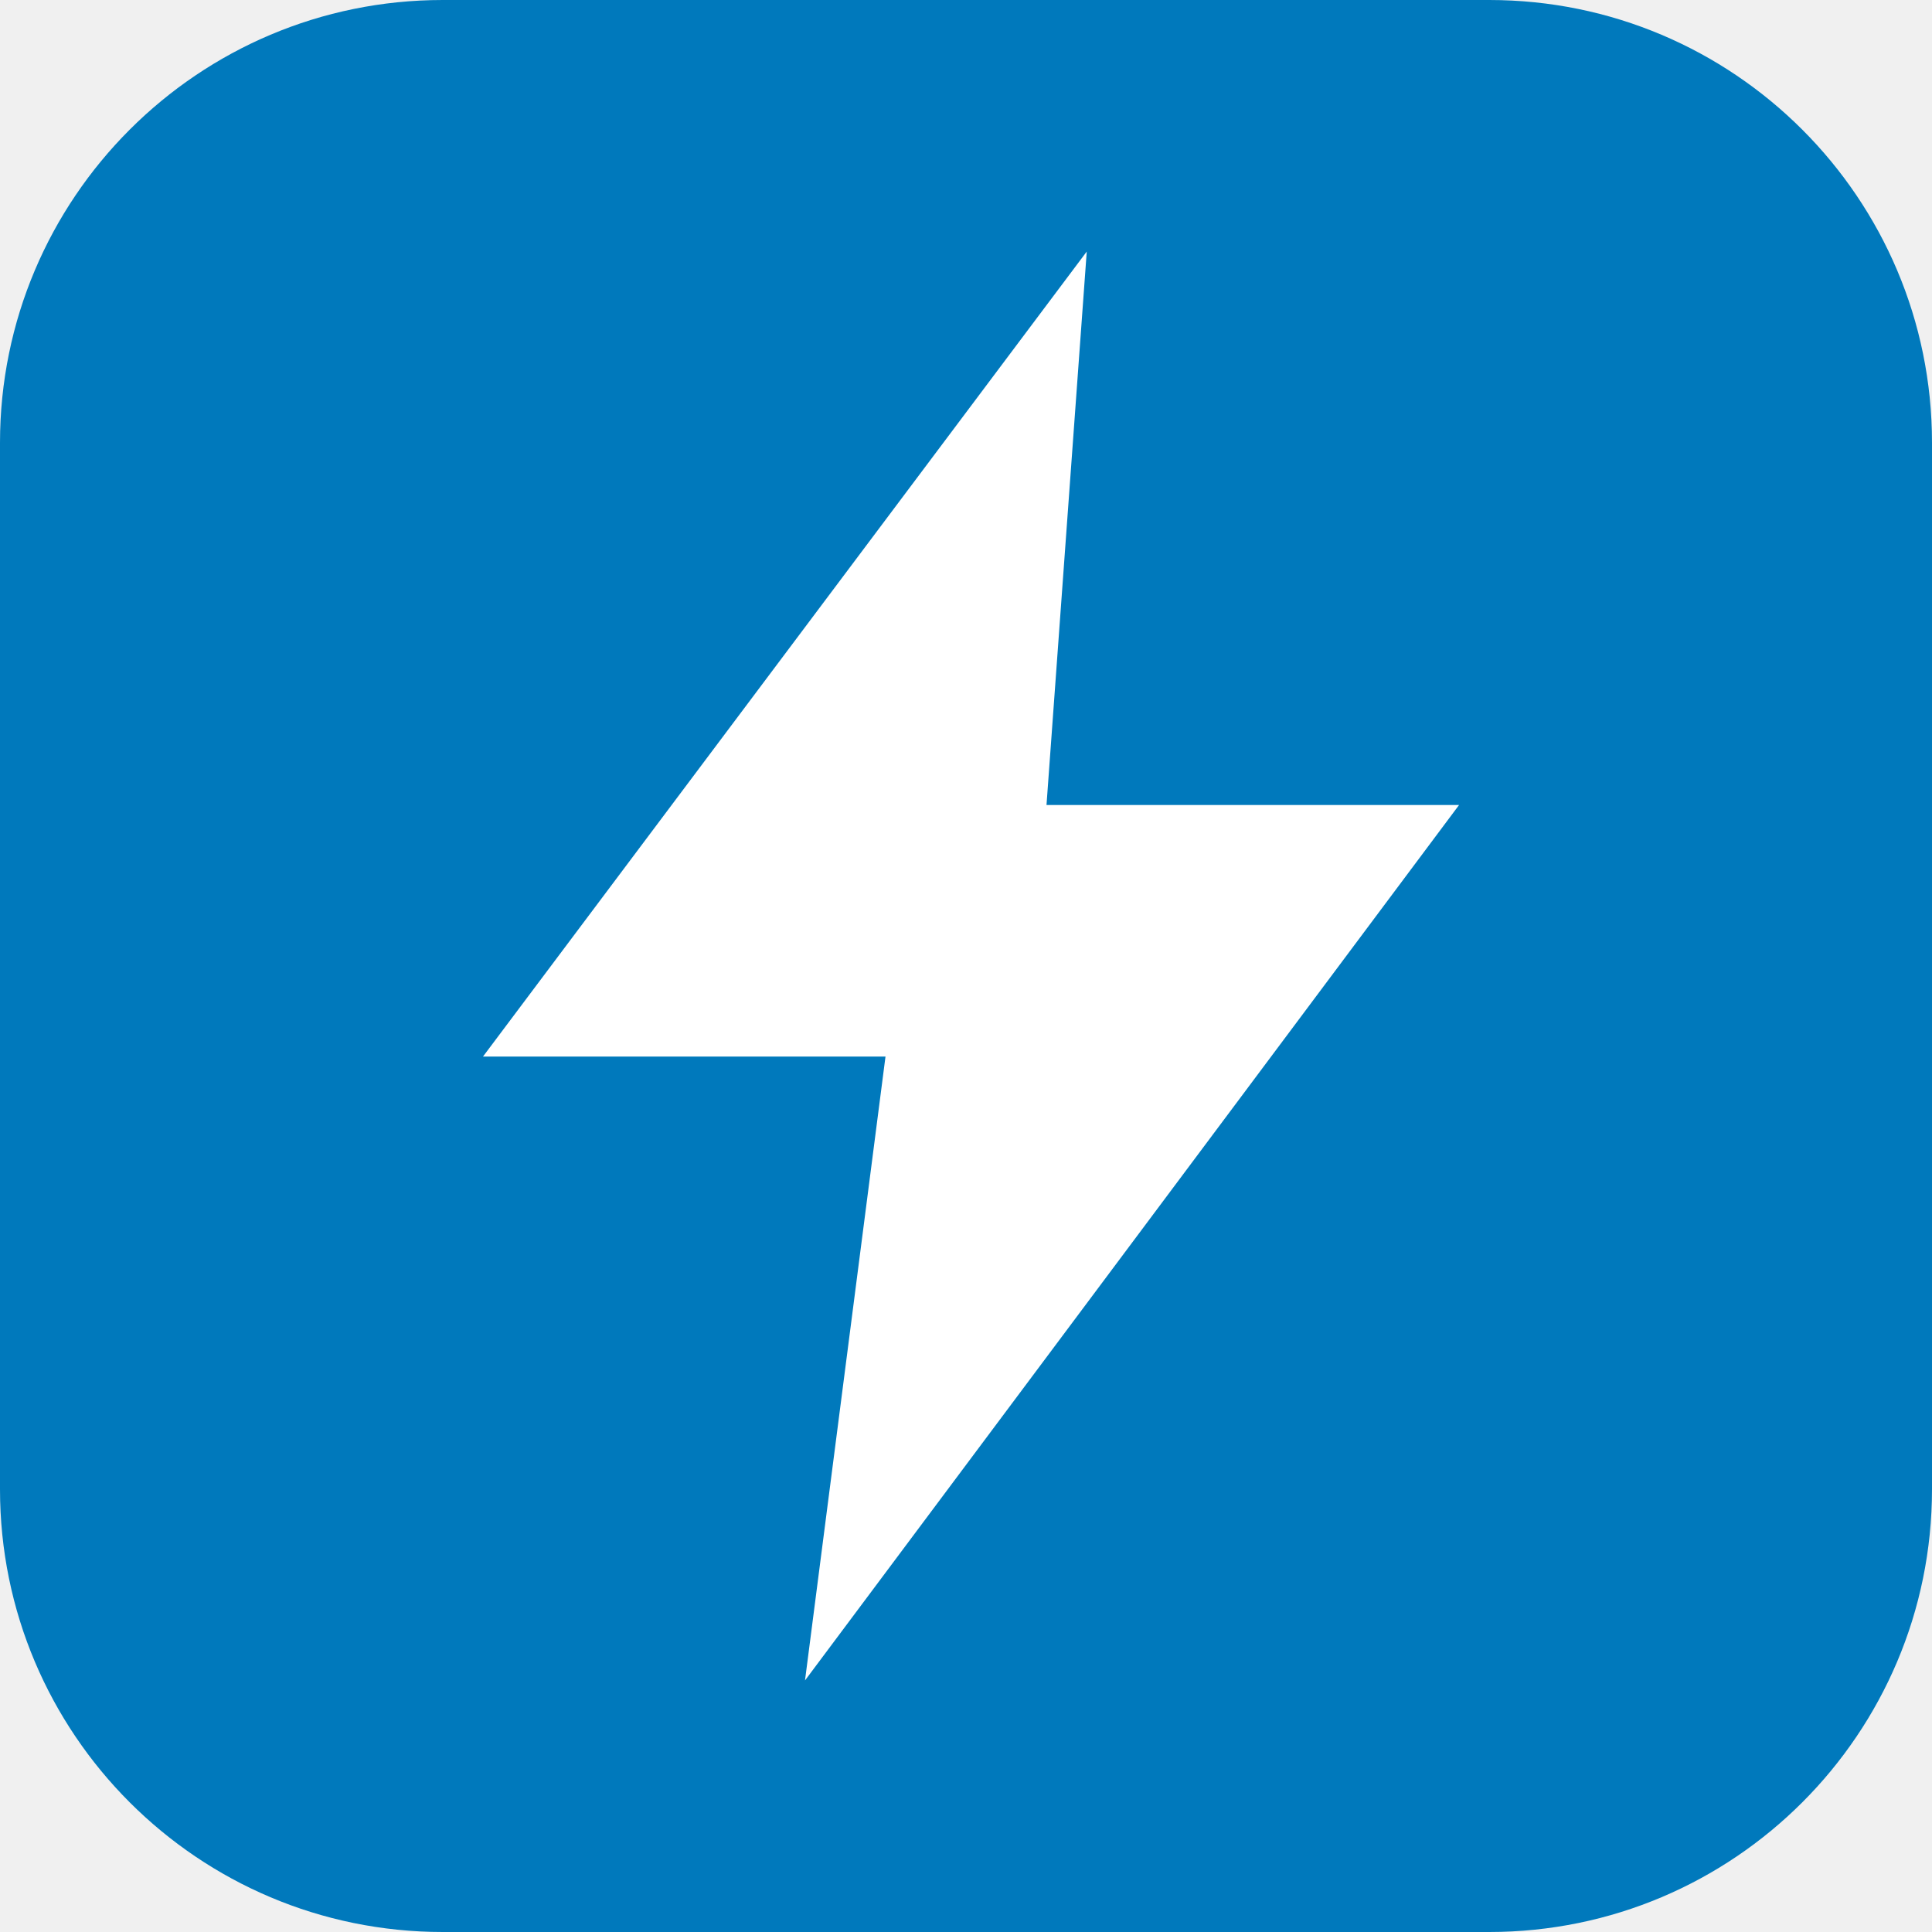
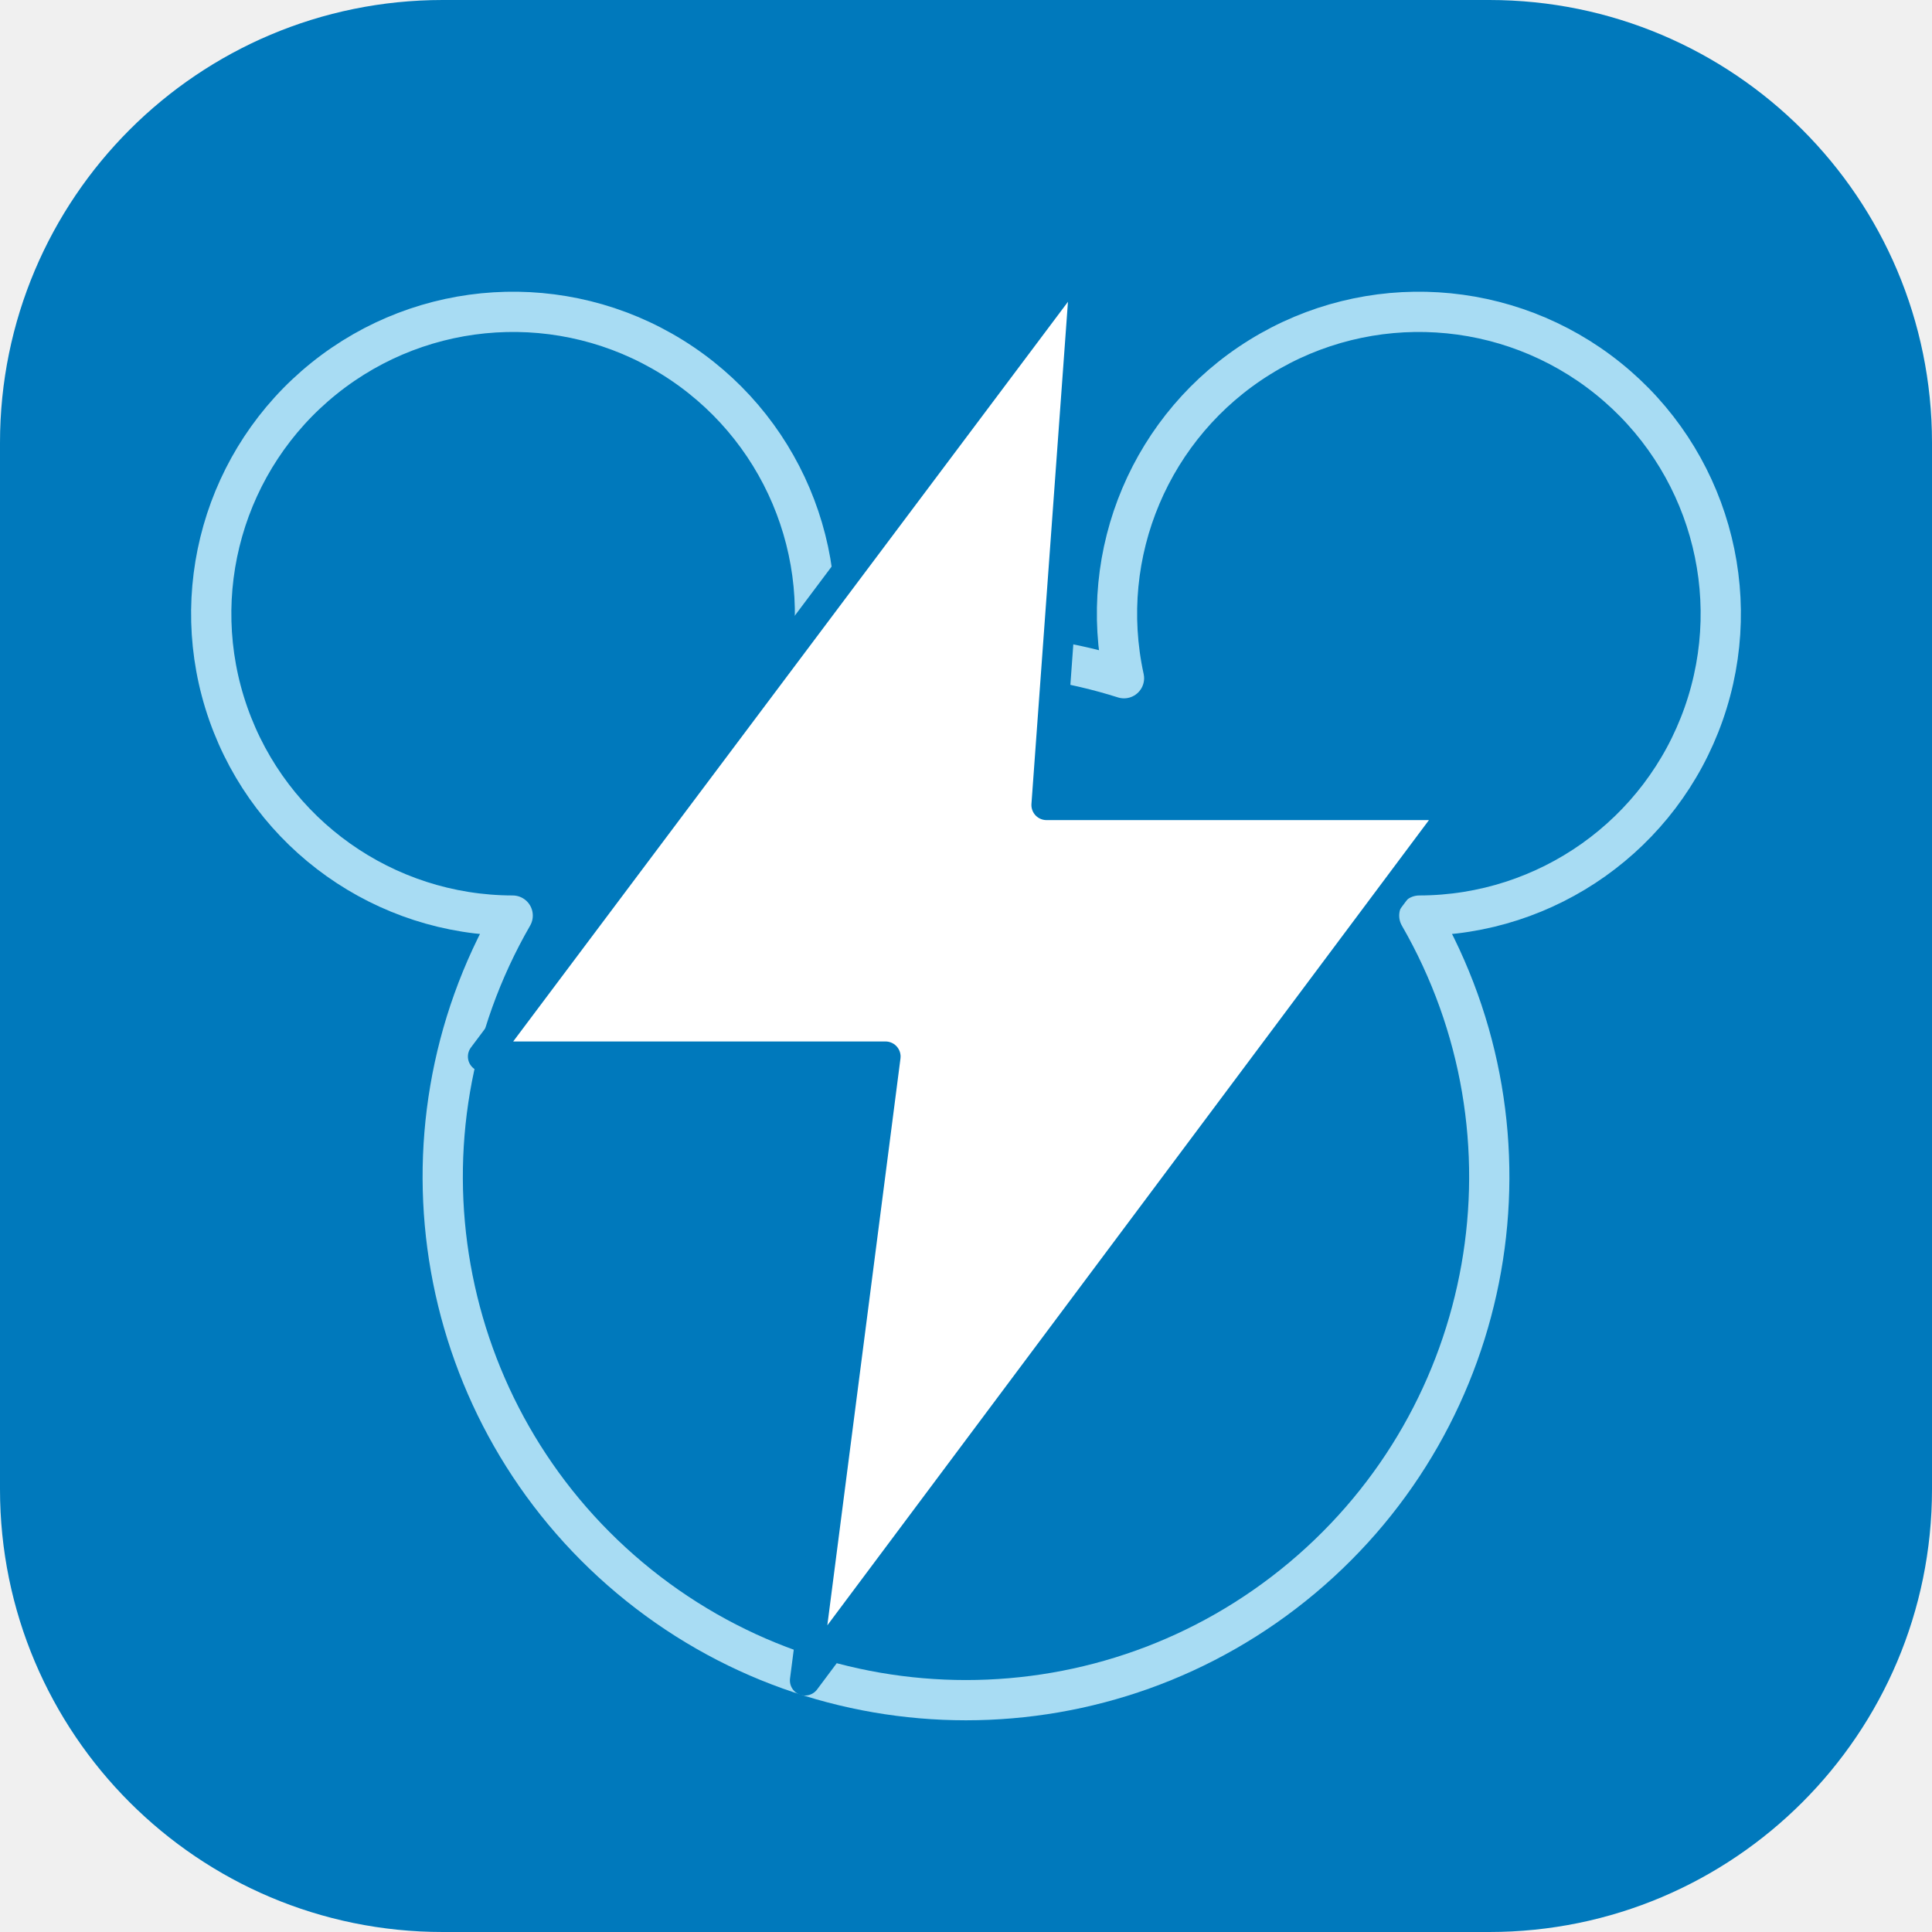
<svg xmlns="http://www.w3.org/2000/svg" viewBox="0 0 192 192">
  <rect width="192" height="192" rx="44" fill="#0079bc" />
-   <path d="M108 25 48 105h40l-8 62 65-87h-41z" fill="#ffffff" />
+   <path d="M80.3 67.4A30 30 0 1 0 50.95 90.99A52 52 0 1 0 141.05 90.99A30 30 0 1 0 111.7 67.4A52 52 0 0 0 80.3 67.4Z" fill="none" stroke="#a8dcf3" stroke-width="4" stroke-linejoin="round" />
+   <path d="M108 25 48 105h40l-8 62 65-87h-41z" fill="#fff" stroke="#0079bc" stroke-width="3" stroke-linejoin="round" />
</svg>
